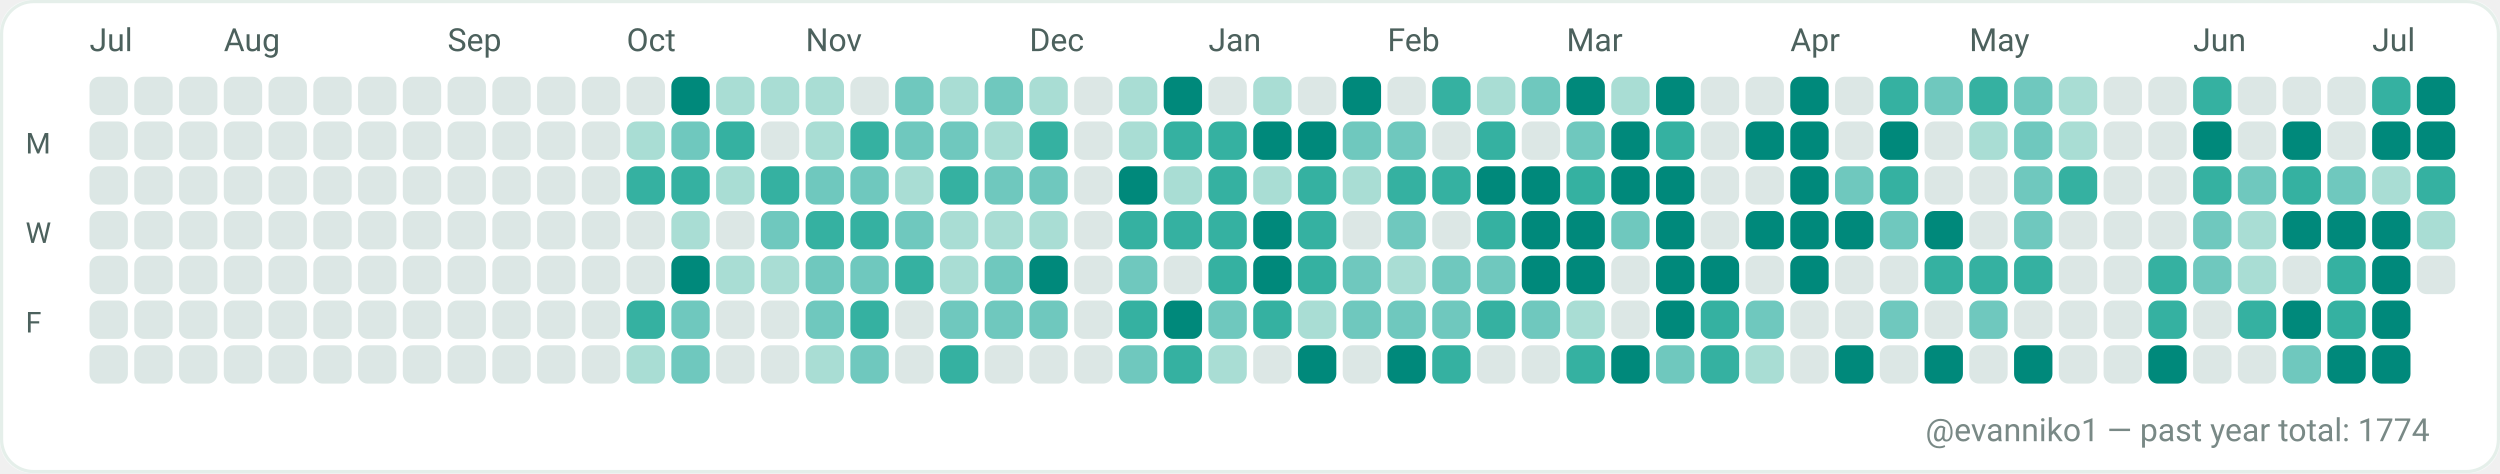
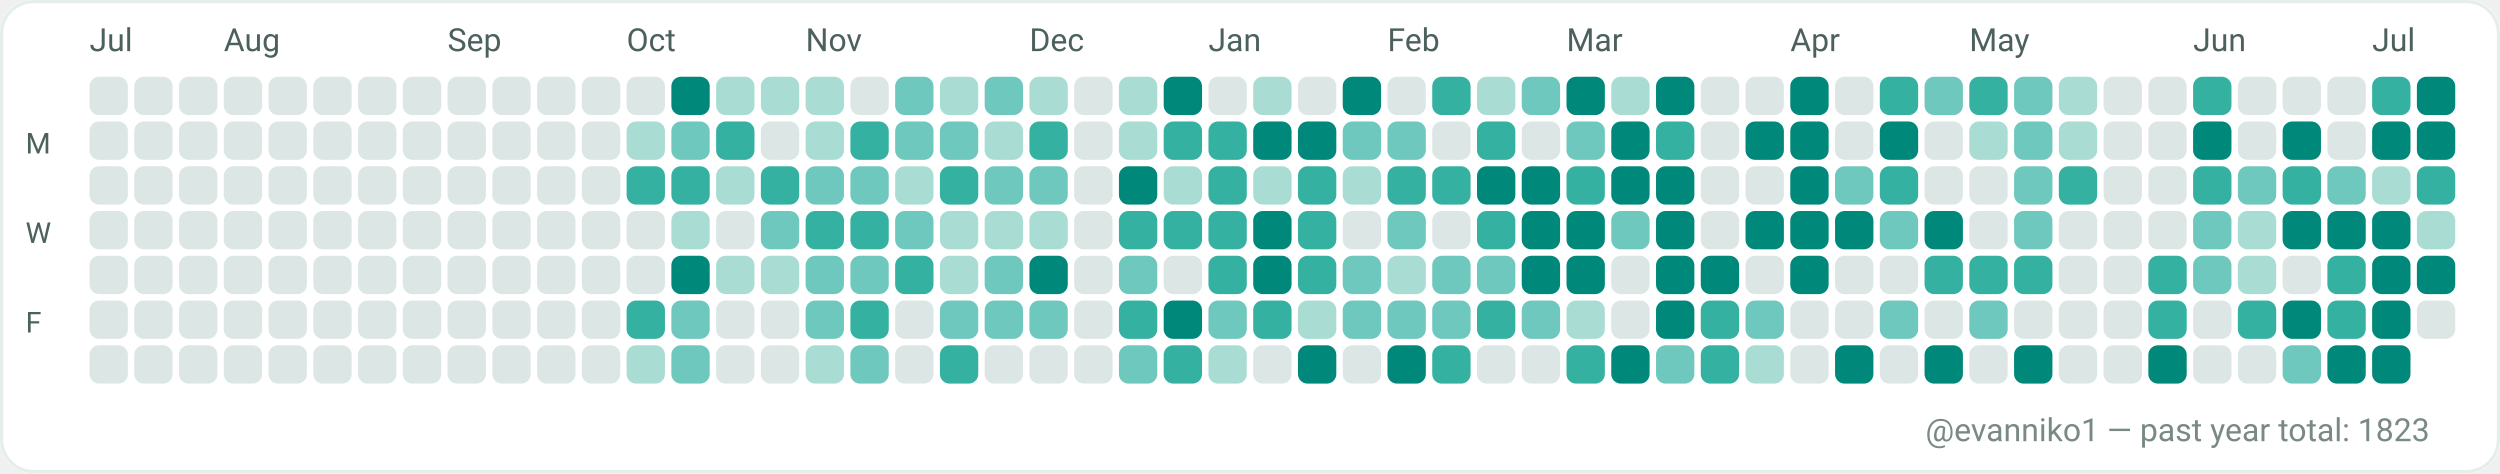
<svg xmlns="http://www.w3.org/2000/svg" width="782" height="148" viewBox="0 0 782 148" role="img" aria-label="GitHub contributions calendar for evanniko1">
  <rect x="0" y="0" width="782" height="148" rx="10" fill="#F7FAF9" />
  <rect x="0.5" y="0.5" width="781" height="147" rx="10" fill="#FFFFFF" stroke="#E5EFEA" stroke-width="1" />
  <text x="28" y="16" fill="#4C615D" font-family="ui-sans-serif, system-ui, -apple-system, Segoe UI, Roboto, Ubuntu, Cantarell, Noto Sans, Helvetica Neue, Arial" font-size="10" text-rendering="geometricPrecision">Jul</text>
  <text x="70" y="16" fill="#4C615D" font-family="ui-sans-serif, system-ui, -apple-system, Segoe UI, Roboto, Ubuntu, Cantarell, Noto Sans, Helvetica Neue, Arial" font-size="10" text-rendering="geometricPrecision">Aug</text>
  <text x="140" y="16" fill="#4C615D" font-family="ui-sans-serif, system-ui, -apple-system, Segoe UI, Roboto, Ubuntu, Cantarell, Noto Sans, Helvetica Neue, Arial" font-size="10" text-rendering="geometricPrecision">Sep</text>
  <text x="196" y="16" fill="#4C615D" font-family="ui-sans-serif, system-ui, -apple-system, Segoe UI, Roboto, Ubuntu, Cantarell, Noto Sans, Helvetica Neue, Arial" font-size="10" text-rendering="geometricPrecision">Oct</text>
  <text x="252" y="16" fill="#4C615D" font-family="ui-sans-serif, system-ui, -apple-system, Segoe UI, Roboto, Ubuntu, Cantarell, Noto Sans, Helvetica Neue, Arial" font-size="10" text-rendering="geometricPrecision">Nov</text>
  <text x="322" y="16" fill="#4C615D" font-family="ui-sans-serif, system-ui, -apple-system, Segoe UI, Roboto, Ubuntu, Cantarell, Noto Sans, Helvetica Neue, Arial" font-size="10" text-rendering="geometricPrecision">Dec</text>
  <text x="378" y="16" fill="#4C615D" font-family="ui-sans-serif, system-ui, -apple-system, Segoe UI, Roboto, Ubuntu, Cantarell, Noto Sans, Helvetica Neue, Arial" font-size="10" text-rendering="geometricPrecision">Jan</text>
  <text x="434" y="16" fill="#4C615D" font-family="ui-sans-serif, system-ui, -apple-system, Segoe UI, Roboto, Ubuntu, Cantarell, Noto Sans, Helvetica Neue, Arial" font-size="10" text-rendering="geometricPrecision">Feb</text>
  <text x="490" y="16" fill="#4C615D" font-family="ui-sans-serif, system-ui, -apple-system, Segoe UI, Roboto, Ubuntu, Cantarell, Noto Sans, Helvetica Neue, Arial" font-size="10" text-rendering="geometricPrecision">Mar</text>
  <text x="560" y="16" fill="#4C615D" font-family="ui-sans-serif, system-ui, -apple-system, Segoe UI, Roboto, Ubuntu, Cantarell, Noto Sans, Helvetica Neue, Arial" font-size="10" text-rendering="geometricPrecision">Apr</text>
  <text x="616" y="16" fill="#4C615D" font-family="ui-sans-serif, system-ui, -apple-system, Segoe UI, Roboto, Ubuntu, Cantarell, Noto Sans, Helvetica Neue, Arial" font-size="10" text-rendering="geometricPrecision">May</text>
  <text x="686" y="16" fill="#4C615D" font-family="ui-sans-serif, system-ui, -apple-system, Segoe UI, Roboto, Ubuntu, Cantarell, Noto Sans, Helvetica Neue, Arial" font-size="10" text-rendering="geometricPrecision">Jun</text>
  <text x="742" y="16" fill="#4C615D" font-family="ui-sans-serif, system-ui, -apple-system, Segoe UI, Roboto, Ubuntu, Cantarell, Noto Sans, Helvetica Neue, Arial" font-size="10" text-rendering="geometricPrecision">Jul</text>
  <text x="8" y="48" fill="#4C615D" font-family="ui-sans-serif, system-ui, -apple-system, Segoe UI, Roboto, Ubuntu, Cantarell, Noto Sans, Helvetica Neue, Arial" font-size="9" text-rendering="geometricPrecision">M</text>
  <text x="8" y="76" fill="#4C615D" font-family="ui-sans-serif, system-ui, -apple-system, Segoe UI, Roboto, Ubuntu, Cantarell, Noto Sans, Helvetica Neue, Arial" font-size="9" text-rendering="geometricPrecision">W</text>
  <text x="8" y="104" fill="#4C615D" font-family="ui-sans-serif, system-ui, -apple-system, Segoe UI, Roboto, Ubuntu, Cantarell, Noto Sans, Helvetica Neue, Arial" font-size="9" text-rendering="geometricPrecision">F</text>
  <g>
    <rect x="28" y="24" width="12" height="12" rx="3" fill="#DCE7E5" />
  </g>
  <g>
    <rect x="28" y="38" width="12" height="12" rx="3" fill="#DCE7E5" />
  </g>
  <g>
    <rect x="28" y="52" width="12" height="12" rx="3" fill="#DCE7E5" />
  </g>
  <g>
    <rect x="28" y="66" width="12" height="12" rx="3" fill="#DCE7E5" />
  </g>
  <g>
    <rect x="28" y="80" width="12" height="12" rx="3" fill="#DCE7E5" />
  </g>
  <g>
    <rect x="28" y="94" width="12" height="12" rx="3" fill="#DCE7E5" />
  </g>
  <g>
    <rect x="28" y="108" width="12" height="12" rx="3" fill="#DCE7E5" />
  </g>
  <g>
    <rect x="42" y="24" width="12" height="12" rx="3" fill="#DCE7E5" />
  </g>
  <g>
    <rect x="42" y="38" width="12" height="12" rx="3" fill="#DCE7E5" />
  </g>
  <g>
    <rect x="42" y="52" width="12" height="12" rx="3" fill="#DCE7E5" />
  </g>
  <g>
    <rect x="42" y="66" width="12" height="12" rx="3" fill="#DCE7E5" />
  </g>
  <g>
    <rect x="42" y="80" width="12" height="12" rx="3" fill="#DCE7E5" />
  </g>
  <g>
    <rect x="42" y="94" width="12" height="12" rx="3" fill="#DCE7E5" />
  </g>
  <g>
    <rect x="42" y="108" width="12" height="12" rx="3" fill="#DCE7E5" />
  </g>
  <g>
    <rect x="56" y="24" width="12" height="12" rx="3" fill="#DCE7E5" />
  </g>
  <g>
    <rect x="56" y="38" width="12" height="12" rx="3" fill="#DCE7E5" />
  </g>
  <g>
    <rect x="56" y="52" width="12" height="12" rx="3" fill="#DCE7E5" />
  </g>
  <g>
    <rect x="56" y="66" width="12" height="12" rx="3" fill="#DCE7E5" />
  </g>
  <g>
    <rect x="56" y="80" width="12" height="12" rx="3" fill="#DCE7E5" />
  </g>
  <g>
    <rect x="56" y="94" width="12" height="12" rx="3" fill="#DCE7E5" />
  </g>
  <g>
    <rect x="56" y="108" width="12" height="12" rx="3" fill="#DCE7E5" />
  </g>
  <g>
    <rect x="70" y="24" width="12" height="12" rx="3" fill="#DCE7E5" />
  </g>
  <g>
    <rect x="70" y="38" width="12" height="12" rx="3" fill="#DCE7E5" />
  </g>
  <g>
    <rect x="70" y="52" width="12" height="12" rx="3" fill="#DCE7E5" />
  </g>
  <g>
    <rect x="70" y="66" width="12" height="12" rx="3" fill="#DCE7E5" />
  </g>
  <g>
    <rect x="70" y="80" width="12" height="12" rx="3" fill="#DCE7E5" />
  </g>
  <g>
    <rect x="70" y="94" width="12" height="12" rx="3" fill="#DCE7E5" />
  </g>
  <g>
    <rect x="70" y="108" width="12" height="12" rx="3" fill="#DCE7E5" />
  </g>
  <g>
    <rect x="84" y="24" width="12" height="12" rx="3" fill="#DCE7E5" />
  </g>
  <g>
    <rect x="84" y="38" width="12" height="12" rx="3" fill="#DCE7E5" />
  </g>
  <g>
    <rect x="84" y="52" width="12" height="12" rx="3" fill="#DCE7E5" />
  </g>
  <g>
    <rect x="84" y="66" width="12" height="12" rx="3" fill="#DCE7E5" />
  </g>
  <g>
    <rect x="84" y="80" width="12" height="12" rx="3" fill="#DCE7E5" />
  </g>
  <g>
    <rect x="84" y="94" width="12" height="12" rx="3" fill="#DCE7E5" />
  </g>
  <g>
    <rect x="84" y="108" width="12" height="12" rx="3" fill="#DCE7E5" />
  </g>
  <g>
    <rect x="98" y="24" width="12" height="12" rx="3" fill="#DCE7E5" />
  </g>
  <g>
    <rect x="98" y="38" width="12" height="12" rx="3" fill="#DCE7E5" />
  </g>
  <g>
    <rect x="98" y="52" width="12" height="12" rx="3" fill="#DCE7E5" />
  </g>
  <g>
    <rect x="98" y="66" width="12" height="12" rx="3" fill="#DCE7E5" />
  </g>
  <g>
    <rect x="98" y="80" width="12" height="12" rx="3" fill="#DCE7E5" />
  </g>
  <g>
    <rect x="98" y="94" width="12" height="12" rx="3" fill="#DCE7E5" />
  </g>
  <g>
    <rect x="98" y="108" width="12" height="12" rx="3" fill="#DCE7E5" />
  </g>
  <g>
    <rect x="112" y="24" width="12" height="12" rx="3" fill="#DCE7E5" />
  </g>
  <g>
    <rect x="112" y="38" width="12" height="12" rx="3" fill="#DCE7E5" />
  </g>
  <g>
    <rect x="112" y="52" width="12" height="12" rx="3" fill="#DCE7E5" />
  </g>
  <g>
    <rect x="112" y="66" width="12" height="12" rx="3" fill="#DCE7E5" />
  </g>
  <g>
    <rect x="112" y="80" width="12" height="12" rx="3" fill="#DCE7E5" />
  </g>
  <g>
    <rect x="112" y="94" width="12" height="12" rx="3" fill="#DCE7E5" />
  </g>
  <g>
    <rect x="112" y="108" width="12" height="12" rx="3" fill="#DCE7E5" />
  </g>
  <g>
    <rect x="126" y="24" width="12" height="12" rx="3" fill="#DCE7E5" />
  </g>
  <g>
    <rect x="126" y="38" width="12" height="12" rx="3" fill="#DCE7E5" />
  </g>
  <g>
    <rect x="126" y="52" width="12" height="12" rx="3" fill="#DCE7E5" />
  </g>
  <g>
    <rect x="126" y="66" width="12" height="12" rx="3" fill="#DCE7E5" />
  </g>
  <g>
    <rect x="126" y="80" width="12" height="12" rx="3" fill="#DCE7E5" />
  </g>
  <g>
    <rect x="126" y="94" width="12" height="12" rx="3" fill="#DCE7E5" />
  </g>
  <g>
    <rect x="126" y="108" width="12" height="12" rx="3" fill="#DCE7E5" />
  </g>
  <g>
    <rect x="140" y="24" width="12" height="12" rx="3" fill="#DCE7E5" />
  </g>
  <g>
    <rect x="140" y="38" width="12" height="12" rx="3" fill="#DCE7E5" />
  </g>
  <g>
    <rect x="140" y="52" width="12" height="12" rx="3" fill="#DCE7E5" />
  </g>
  <g>
    <rect x="140" y="66" width="12" height="12" rx="3" fill="#DCE7E5" />
  </g>
  <g>
    <rect x="140" y="80" width="12" height="12" rx="3" fill="#DCE7E5" />
  </g>
  <g>
    <rect x="140" y="94" width="12" height="12" rx="3" fill="#DCE7E5" />
  </g>
  <g>
    <rect x="140" y="108" width="12" height="12" rx="3" fill="#DCE7E5" />
  </g>
  <g>
    <rect x="154" y="24" width="12" height="12" rx="3" fill="#DCE7E5" />
  </g>
  <g>
    <rect x="154" y="38" width="12" height="12" rx="3" fill="#DCE7E5" />
  </g>
  <g>
    <rect x="154" y="52" width="12" height="12" rx="3" fill="#DCE7E5" />
  </g>
  <g>
    <rect x="154" y="66" width="12" height="12" rx="3" fill="#DCE7E5" />
  </g>
  <g>
    <rect x="154" y="80" width="12" height="12" rx="3" fill="#DCE7E5" />
  </g>
  <g>
    <rect x="154" y="94" width="12" height="12" rx="3" fill="#DCE7E5" />
  </g>
  <g>
    <rect x="154" y="108" width="12" height="12" rx="3" fill="#DCE7E5" />
  </g>
  <g>
    <rect x="168" y="24" width="12" height="12" rx="3" fill="#DCE7E5" />
  </g>
  <g>
    <rect x="168" y="38" width="12" height="12" rx="3" fill="#DCE7E5" />
  </g>
  <g>
    <rect x="168" y="52" width="12" height="12" rx="3" fill="#DCE7E5" />
  </g>
  <g>
    <rect x="168" y="66" width="12" height="12" rx="3" fill="#DCE7E5" />
  </g>
  <g>
    <rect x="168" y="80" width="12" height="12" rx="3" fill="#DCE7E5" />
  </g>
  <g>
    <rect x="168" y="94" width="12" height="12" rx="3" fill="#DCE7E5" />
  </g>
  <g>
    <rect x="168" y="108" width="12" height="12" rx="3" fill="#DCE7E5" />
  </g>
  <g>
    <rect x="182" y="24" width="12" height="12" rx="3" fill="#DCE7E5" />
  </g>
  <g>
    <rect x="182" y="38" width="12" height="12" rx="3" fill="#DCE7E5" />
  </g>
  <g>
    <rect x="182" y="52" width="12" height="12" rx="3" fill="#DCE7E5" />
  </g>
  <g>
    <rect x="182" y="66" width="12" height="12" rx="3" fill="#DCE7E5" />
  </g>
  <g>
    <rect x="182" y="80" width="12" height="12" rx="3" fill="#DCE7E5" />
  </g>
  <g>
    <rect x="182" y="94" width="12" height="12" rx="3" fill="#DCE7E5" />
  </g>
  <g>
    <rect x="182" y="108" width="12" height="12" rx="3" fill="#DCE7E5" />
  </g>
  <g>
    <rect x="196" y="24" width="12" height="12" rx="3" fill="#DCE7E5" />
  </g>
  <g>
    <rect x="196" y="38" width="12" height="12" rx="3" fill="#A9DDD4" />
  </g>
  <g>
    <rect x="196" y="52" width="12" height="12" rx="3" fill="#35B1A1" />
  </g>
  <g>
    <rect x="196" y="66" width="12" height="12" rx="3" fill="#DCE7E5" />
  </g>
  <g>
    <rect x="196" y="80" width="12" height="12" rx="3" fill="#DCE7E5" />
  </g>
  <g>
    <rect x="196" y="94" width="12" height="12" rx="3" fill="#35B1A1" />
  </g>
  <g>
    <rect x="196" y="108" width="12" height="12" rx="3" fill="#A9DDD4" />
  </g>
  <g>
    <rect x="210" y="24" width="12" height="12" rx="3" fill="#00897B" />
  </g>
  <g>
    <rect x="210" y="38" width="12" height="12" rx="3" fill="#6FC8BE" />
  </g>
  <g>
    <rect x="210" y="52" width="12" height="12" rx="3" fill="#35B1A1" />
  </g>
  <g>
    <rect x="210" y="66" width="12" height="12" rx="3" fill="#A9DDD4" />
  </g>
  <g>
    <rect x="210" y="80" width="12" height="12" rx="3" fill="#00897B" />
  </g>
  <g>
    <rect x="210" y="94" width="12" height="12" rx="3" fill="#6FC8BE" />
  </g>
  <g>
    <rect x="210" y="108" width="12" height="12" rx="3" fill="#6FC8BE" />
  </g>
  <g>
    <rect x="224" y="24" width="12" height="12" rx="3" fill="#A9DDD4" />
  </g>
  <g>
    <rect x="224" y="38" width="12" height="12" rx="3" fill="#35B1A1" />
  </g>
  <g>
    <rect x="224" y="52" width="12" height="12" rx="3" fill="#A9DDD4" />
  </g>
  <g>
    <rect x="224" y="66" width="12" height="12" rx="3" fill="#DCE7E5" />
  </g>
  <g>
    <rect x="224" y="80" width="12" height="12" rx="3" fill="#A9DDD4" />
  </g>
  <g>
    <rect x="224" y="94" width="12" height="12" rx="3" fill="#DCE7E5" />
  </g>
  <g>
    <rect x="224" y="108" width="12" height="12" rx="3" fill="#DCE7E5" />
  </g>
  <g>
    <rect x="238" y="24" width="12" height="12" rx="3" fill="#A9DDD4" />
  </g>
  <g>
    <rect x="238" y="38" width="12" height="12" rx="3" fill="#DCE7E5" />
  </g>
  <g>
    <rect x="238" y="52" width="12" height="12" rx="3" fill="#35B1A1" />
  </g>
  <g>
    <rect x="238" y="66" width="12" height="12" rx="3" fill="#6FC8BE" />
  </g>
  <g>
    <rect x="238" y="80" width="12" height="12" rx="3" fill="#A9DDD4" />
  </g>
  <g>
    <rect x="238" y="94" width="12" height="12" rx="3" fill="#DCE7E5" />
  </g>
  <g>
    <rect x="238" y="108" width="12" height="12" rx="3" fill="#DCE7E5" />
  </g>
  <g>
    <rect x="252" y="24" width="12" height="12" rx="3" fill="#A9DDD4" />
  </g>
  <g>
    <rect x="252" y="38" width="12" height="12" rx="3" fill="#A9DDD4" />
  </g>
  <g>
    <rect x="252" y="52" width="12" height="12" rx="3" fill="#6FC8BE" />
  </g>
  <g>
    <rect x="252" y="66" width="12" height="12" rx="3" fill="#35B1A1" />
  </g>
  <g>
    <rect x="252" y="80" width="12" height="12" rx="3" fill="#6FC8BE" />
  </g>
  <g>
    <rect x="252" y="94" width="12" height="12" rx="3" fill="#6FC8BE" />
  </g>
  <g>
    <rect x="252" y="108" width="12" height="12" rx="3" fill="#A9DDD4" />
  </g>
  <g>
    <rect x="266" y="24" width="12" height="12" rx="3" fill="#DCE7E5" />
  </g>
  <g>
    <rect x="266" y="38" width="12" height="12" rx="3" fill="#35B1A1" />
  </g>
  <g>
    <rect x="266" y="52" width="12" height="12" rx="3" fill="#6FC8BE" />
  </g>
  <g>
    <rect x="266" y="66" width="12" height="12" rx="3" fill="#35B1A1" />
  </g>
  <g>
    <rect x="266" y="80" width="12" height="12" rx="3" fill="#6FC8BE" />
  </g>
  <g>
    <rect x="266" y="94" width="12" height="12" rx="3" fill="#35B1A1" />
  </g>
  <g>
    <rect x="266" y="108" width="12" height="12" rx="3" fill="#6FC8BE" />
  </g>
  <g>
    <rect x="280" y="24" width="12" height="12" rx="3" fill="#6FC8BE" />
  </g>
  <g>
    <rect x="280" y="38" width="12" height="12" rx="3" fill="#6FC8BE" />
  </g>
  <g>
    <rect x="280" y="52" width="12" height="12" rx="3" fill="#A9DDD4" />
  </g>
  <g>
    <rect x="280" y="66" width="12" height="12" rx="3" fill="#6FC8BE" />
  </g>
  <g>
    <rect x="280" y="80" width="12" height="12" rx="3" fill="#35B1A1" />
  </g>
  <g>
    <rect x="280" y="94" width="12" height="12" rx="3" fill="#DCE7E5" />
  </g>
  <g>
    <rect x="280" y="108" width="12" height="12" rx="3" fill="#DCE7E5" />
  </g>
  <g>
    <rect x="294" y="24" width="12" height="12" rx="3" fill="#A9DDD4" />
  </g>
  <g>
    <rect x="294" y="38" width="12" height="12" rx="3" fill="#6FC8BE" />
  </g>
  <g>
    <rect x="294" y="52" width="12" height="12" rx="3" fill="#35B1A1" />
  </g>
  <g>
    <rect x="294" y="66" width="12" height="12" rx="3" fill="#A9DDD4" />
  </g>
  <g>
    <rect x="294" y="80" width="12" height="12" rx="3" fill="#A9DDD4" />
  </g>
  <g>
    <rect x="294" y="94" width="12" height="12" rx="3" fill="#6FC8BE" />
  </g>
  <g>
    <rect x="294" y="108" width="12" height="12" rx="3" fill="#35B1A1" />
  </g>
  <g>
    <rect x="308" y="24" width="12" height="12" rx="3" fill="#6FC8BE" />
  </g>
  <g>
    <rect x="308" y="38" width="12" height="12" rx="3" fill="#A9DDD4" />
  </g>
  <g>
    <rect x="308" y="52" width="12" height="12" rx="3" fill="#6FC8BE" />
  </g>
  <g>
    <rect x="308" y="66" width="12" height="12" rx="3" fill="#A9DDD4" />
  </g>
  <g>
    <rect x="308" y="80" width="12" height="12" rx="3" fill="#6FC8BE" />
  </g>
  <g>
    <rect x="308" y="94" width="12" height="12" rx="3" fill="#6FC8BE" />
  </g>
  <g>
    <rect x="308" y="108" width="12" height="12" rx="3" fill="#DCE7E5" />
  </g>
  <g>
    <rect x="322" y="24" width="12" height="12" rx="3" fill="#A9DDD4" />
  </g>
  <g>
    <rect x="322" y="38" width="12" height="12" rx="3" fill="#35B1A1" />
  </g>
  <g>
    <rect x="322" y="52" width="12" height="12" rx="3" fill="#6FC8BE" />
  </g>
  <g>
    <rect x="322" y="66" width="12" height="12" rx="3" fill="#A9DDD4" />
  </g>
  <g>
    <rect x="322" y="80" width="12" height="12" rx="3" fill="#00897B" />
  </g>
  <g>
    <rect x="322" y="94" width="12" height="12" rx="3" fill="#6FC8BE" />
  </g>
  <g>
    <rect x="322" y="108" width="12" height="12" rx="3" fill="#DCE7E5" />
  </g>
  <g>
    <rect x="336" y="24" width="12" height="12" rx="3" fill="#DCE7E5" />
  </g>
  <g>
    <rect x="336" y="38" width="12" height="12" rx="3" fill="#DCE7E5" />
  </g>
  <g>
    <rect x="336" y="52" width="12" height="12" rx="3" fill="#DCE7E5" />
  </g>
  <g>
    <rect x="336" y="66" width="12" height="12" rx="3" fill="#DCE7E5" />
  </g>
  <g>
    <rect x="336" y="80" width="12" height="12" rx="3" fill="#DCE7E5" />
  </g>
  <g>
    <rect x="336" y="94" width="12" height="12" rx="3" fill="#DCE7E5" />
  </g>
  <g>
    <rect x="336" y="108" width="12" height="12" rx="3" fill="#DCE7E5" />
  </g>
  <g>
    <rect x="350" y="24" width="12" height="12" rx="3" fill="#A9DDD4" />
  </g>
  <g>
    <rect x="350" y="38" width="12" height="12" rx="3" fill="#A9DDD4" />
  </g>
  <g>
    <rect x="350" y="52" width="12" height="12" rx="3" fill="#00897B" />
  </g>
  <g>
    <rect x="350" y="66" width="12" height="12" rx="3" fill="#35B1A1" />
  </g>
  <g>
    <rect x="350" y="80" width="12" height="12" rx="3" fill="#6FC8BE" />
  </g>
  <g>
    <rect x="350" y="94" width="12" height="12" rx="3" fill="#35B1A1" />
  </g>
  <g>
    <rect x="350" y="108" width="12" height="12" rx="3" fill="#6FC8BE" />
  </g>
  <g>
    <rect x="364" y="24" width="12" height="12" rx="3" fill="#00897B" />
  </g>
  <g>
    <rect x="364" y="38" width="12" height="12" rx="3" fill="#35B1A1" />
  </g>
  <g>
    <rect x="364" y="52" width="12" height="12" rx="3" fill="#A9DDD4" />
  </g>
  <g>
    <rect x="364" y="66" width="12" height="12" rx="3" fill="#35B1A1" />
  </g>
  <g>
    <rect x="364" y="80" width="12" height="12" rx="3" fill="#DCE7E5" />
  </g>
  <g>
    <rect x="364" y="94" width="12" height="12" rx="3" fill="#00897B" />
  </g>
  <g>
    <rect x="364" y="108" width="12" height="12" rx="3" fill="#35B1A1" />
  </g>
  <g>
    <rect x="378" y="24" width="12" height="12" rx="3" fill="#DCE7E5" />
  </g>
  <g>
    <rect x="378" y="38" width="12" height="12" rx="3" fill="#35B1A1" />
  </g>
  <g>
    <rect x="378" y="52" width="12" height="12" rx="3" fill="#35B1A1" />
  </g>
  <g>
    <rect x="378" y="66" width="12" height="12" rx="3" fill="#35B1A1" />
  </g>
  <g>
    <rect x="378" y="80" width="12" height="12" rx="3" fill="#35B1A1" />
  </g>
  <g>
    <rect x="378" y="94" width="12" height="12" rx="3" fill="#6FC8BE" />
  </g>
  <g>
    <rect x="378" y="108" width="12" height="12" rx="3" fill="#A9DDD4" />
  </g>
  <g>
    <rect x="392" y="24" width="12" height="12" rx="3" fill="#A9DDD4" />
  </g>
  <g>
    <rect x="392" y="38" width="12" height="12" rx="3" fill="#00897B" />
  </g>
  <g>
    <rect x="392" y="52" width="12" height="12" rx="3" fill="#A9DDD4" />
  </g>
  <g>
    <rect x="392" y="66" width="12" height="12" rx="3" fill="#00897B" />
  </g>
  <g>
    <rect x="392" y="80" width="12" height="12" rx="3" fill="#00897B" />
  </g>
  <g>
    <rect x="392" y="94" width="12" height="12" rx="3" fill="#35B1A1" />
  </g>
  <g>
    <rect x="392" y="108" width="12" height="12" rx="3" fill="#DCE7E5" />
  </g>
  <g>
    <rect x="406" y="24" width="12" height="12" rx="3" fill="#DCE7E5" />
  </g>
  <g>
    <rect x="406" y="38" width="12" height="12" rx="3" fill="#00897B" />
  </g>
  <g>
    <rect x="406" y="52" width="12" height="12" rx="3" fill="#35B1A1" />
  </g>
  <g>
    <rect x="406" y="66" width="12" height="12" rx="3" fill="#35B1A1" />
  </g>
  <g>
    <rect x="406" y="80" width="12" height="12" rx="3" fill="#35B1A1" />
  </g>
  <g>
    <rect x="406" y="94" width="12" height="12" rx="3" fill="#A9DDD4" />
  </g>
  <g>
    <rect x="406" y="108" width="12" height="12" rx="3" fill="#00897B" />
  </g>
  <g>
    <rect x="420" y="24" width="12" height="12" rx="3" fill="#00897B" />
  </g>
  <g>
    <rect x="420" y="38" width="12" height="12" rx="3" fill="#6FC8BE" />
  </g>
  <g>
    <rect x="420" y="52" width="12" height="12" rx="3" fill="#A9DDD4" />
  </g>
  <g>
    <rect x="420" y="66" width="12" height="12" rx="3" fill="#DCE7E5" />
  </g>
  <g>
    <rect x="420" y="80" width="12" height="12" rx="3" fill="#6FC8BE" />
  </g>
  <g>
    <rect x="420" y="94" width="12" height="12" rx="3" fill="#6FC8BE" />
  </g>
  <g>
    <rect x="420" y="108" width="12" height="12" rx="3" fill="#DCE7E5" />
  </g>
  <g>
    <rect x="434" y="24" width="12" height="12" rx="3" fill="#DCE7E5" />
  </g>
  <g>
    <rect x="434" y="38" width="12" height="12" rx="3" fill="#6FC8BE" />
  </g>
  <g>
    <rect x="434" y="52" width="12" height="12" rx="3" fill="#35B1A1" />
  </g>
  <g>
    <rect x="434" y="66" width="12" height="12" rx="3" fill="#6FC8BE" />
  </g>
  <g>
    <rect x="434" y="80" width="12" height="12" rx="3" fill="#A9DDD4" />
  </g>
  <g>
    <rect x="434" y="94" width="12" height="12" rx="3" fill="#6FC8BE" />
  </g>
  <g>
    <rect x="434" y="108" width="12" height="12" rx="3" fill="#00897B" />
  </g>
  <g>
    <rect x="448" y="24" width="12" height="12" rx="3" fill="#35B1A1" />
  </g>
  <g>
    <rect x="448" y="38" width="12" height="12" rx="3" fill="#DCE7E5" />
  </g>
  <g>
    <rect x="448" y="52" width="12" height="12" rx="3" fill="#35B1A1" />
  </g>
  <g>
    <rect x="448" y="66" width="12" height="12" rx="3" fill="#DCE7E5" />
  </g>
  <g>
    <rect x="448" y="80" width="12" height="12" rx="3" fill="#6FC8BE" />
  </g>
  <g>
    <rect x="448" y="94" width="12" height="12" rx="3" fill="#6FC8BE" />
  </g>
  <g>
    <rect x="448" y="108" width="12" height="12" rx="3" fill="#35B1A1" />
  </g>
  <g>
    <rect x="462" y="24" width="12" height="12" rx="3" fill="#A9DDD4" />
  </g>
  <g>
    <rect x="462" y="38" width="12" height="12" rx="3" fill="#35B1A1" />
  </g>
  <g>
    <rect x="462" y="52" width="12" height="12" rx="3" fill="#00897B" />
  </g>
  <g>
    <rect x="462" y="66" width="12" height="12" rx="3" fill="#35B1A1" />
  </g>
  <g>
    <rect x="462" y="80" width="12" height="12" rx="3" fill="#6FC8BE" />
  </g>
  <g>
    <rect x="462" y="94" width="12" height="12" rx="3" fill="#35B1A1" />
  </g>
  <g>
    <rect x="462" y="108" width="12" height="12" rx="3" fill="#DCE7E5" />
  </g>
  <g>
    <rect x="476" y="24" width="12" height="12" rx="3" fill="#6FC8BE" />
  </g>
  <g>
    <rect x="476" y="38" width="12" height="12" rx="3" fill="#DCE7E5" />
  </g>
  <g>
    <rect x="476" y="52" width="12" height="12" rx="3" fill="#00897B" />
  </g>
  <g>
    <rect x="476" y="66" width="12" height="12" rx="3" fill="#00897B" />
  </g>
  <g>
    <rect x="476" y="80" width="12" height="12" rx="3" fill="#00897B" />
  </g>
  <g>
    <rect x="476" y="94" width="12" height="12" rx="3" fill="#6FC8BE" />
  </g>
  <g>
    <rect x="476" y="108" width="12" height="12" rx="3" fill="#DCE7E5" />
  </g>
  <g>
    <rect x="490" y="24" width="12" height="12" rx="3" fill="#00897B" />
  </g>
  <g>
    <rect x="490" y="38" width="12" height="12" rx="3" fill="#6FC8BE" />
  </g>
  <g>
    <rect x="490" y="52" width="12" height="12" rx="3" fill="#35B1A1" />
  </g>
  <g>
    <rect x="490" y="66" width="12" height="12" rx="3" fill="#00897B" />
  </g>
  <g>
    <rect x="490" y="80" width="12" height="12" rx="3" fill="#00897B" />
  </g>
  <g>
    <rect x="490" y="94" width="12" height="12" rx="3" fill="#A9DDD4" />
  </g>
  <g>
    <rect x="490" y="108" width="12" height="12" rx="3" fill="#35B1A1" />
  </g>
  <g>
    <rect x="504" y="24" width="12" height="12" rx="3" fill="#A9DDD4" />
  </g>
  <g>
    <rect x="504" y="38" width="12" height="12" rx="3" fill="#00897B" />
  </g>
  <g>
    <rect x="504" y="52" width="12" height="12" rx="3" fill="#00897B" />
  </g>
  <g>
    <rect x="504" y="66" width="12" height="12" rx="3" fill="#6FC8BE" />
  </g>
  <g>
    <rect x="504" y="80" width="12" height="12" rx="3" fill="#DCE7E5" />
  </g>
  <g>
    <rect x="504" y="94" width="12" height="12" rx="3" fill="#DCE7E5" />
  </g>
  <g>
    <rect x="504" y="108" width="12" height="12" rx="3" fill="#00897B" />
  </g>
  <g>
    <rect x="518" y="24" width="12" height="12" rx="3" fill="#00897B" />
  </g>
  <g>
    <rect x="518" y="38" width="12" height="12" rx="3" fill="#35B1A1" />
  </g>
  <g>
    <rect x="518" y="52" width="12" height="12" rx="3" fill="#00897B" />
  </g>
  <g>
    <rect x="518" y="66" width="12" height="12" rx="3" fill="#00897B" />
  </g>
  <g>
    <rect x="518" y="80" width="12" height="12" rx="3" fill="#00897B" />
  </g>
  <g>
    <rect x="518" y="94" width="12" height="12" rx="3" fill="#00897B" />
  </g>
  <g>
    <rect x="518" y="108" width="12" height="12" rx="3" fill="#6FC8BE" />
  </g>
  <g>
    <rect x="532" y="24" width="12" height="12" rx="3" fill="#DCE7E5" />
  </g>
  <g>
    <rect x="532" y="38" width="12" height="12" rx="3" fill="#DCE7E5" />
  </g>
  <g>
    <rect x="532" y="52" width="12" height="12" rx="3" fill="#DCE7E5" />
  </g>
  <g>
    <rect x="532" y="66" width="12" height="12" rx="3" fill="#DCE7E5" />
  </g>
  <g>
    <rect x="532" y="80" width="12" height="12" rx="3" fill="#00897B" />
  </g>
  <g>
    <rect x="532" y="94" width="12" height="12" rx="3" fill="#35B1A1" />
  </g>
  <g>
    <rect x="532" y="108" width="12" height="12" rx="3" fill="#35B1A1" />
  </g>
  <g>
    <rect x="546" y="24" width="12" height="12" rx="3" fill="#DCE7E5" />
  </g>
  <g>
    <rect x="546" y="38" width="12" height="12" rx="3" fill="#00897B" />
  </g>
  <g>
    <rect x="546" y="52" width="12" height="12" rx="3" fill="#DCE7E5" />
  </g>
  <g>
    <rect x="546" y="66" width="12" height="12" rx="3" fill="#00897B" />
  </g>
  <g>
    <rect x="546" y="80" width="12" height="12" rx="3" fill="#DCE7E5" />
  </g>
  <g>
    <rect x="546" y="94" width="12" height="12" rx="3" fill="#6FC8BE" />
  </g>
  <g>
    <rect x="546" y="108" width="12" height="12" rx="3" fill="#A9DDD4" />
  </g>
  <g>
    <rect x="560" y="24" width="12" height="12" rx="3" fill="#00897B" />
  </g>
  <g>
    <rect x="560" y="38" width="12" height="12" rx="3" fill="#00897B" />
  </g>
  <g>
    <rect x="560" y="52" width="12" height="12" rx="3" fill="#00897B" />
  </g>
  <g>
    <rect x="560" y="66" width="12" height="12" rx="3" fill="#00897B" />
  </g>
  <g>
    <rect x="560" y="80" width="12" height="12" rx="3" fill="#00897B" />
  </g>
  <g>
    <rect x="560" y="94" width="12" height="12" rx="3" fill="#DCE7E5" />
  </g>
  <g>
    <rect x="560" y="108" width="12" height="12" rx="3" fill="#DCE7E5" />
  </g>
  <g>
    <rect x="574" y="24" width="12" height="12" rx="3" fill="#DCE7E5" />
  </g>
  <g>
    <rect x="574" y="38" width="12" height="12" rx="3" fill="#DCE7E5" />
  </g>
  <g>
    <rect x="574" y="52" width="12" height="12" rx="3" fill="#6FC8BE" />
  </g>
  <g>
    <rect x="574" y="66" width="12" height="12" rx="3" fill="#00897B" />
  </g>
  <g>
    <rect x="574" y="80" width="12" height="12" rx="3" fill="#DCE7E5" />
  </g>
  <g>
    <rect x="574" y="94" width="12" height="12" rx="3" fill="#DCE7E5" />
  </g>
  <g>
    <rect x="574" y="108" width="12" height="12" rx="3" fill="#00897B" />
  </g>
  <g>
    <rect x="588" y="24" width="12" height="12" rx="3" fill="#35B1A1" />
  </g>
  <g>
    <rect x="588" y="38" width="12" height="12" rx="3" fill="#00897B" />
  </g>
  <g>
    <rect x="588" y="52" width="12" height="12" rx="3" fill="#35B1A1" />
  </g>
  <g>
    <rect x="588" y="66" width="12" height="12" rx="3" fill="#6FC8BE" />
  </g>
  <g>
    <rect x="588" y="80" width="12" height="12" rx="3" fill="#DCE7E5" />
  </g>
  <g>
    <rect x="588" y="94" width="12" height="12" rx="3" fill="#6FC8BE" />
  </g>
  <g>
    <rect x="588" y="108" width="12" height="12" rx="3" fill="#DCE7E5" />
  </g>
  <g>
    <rect x="602" y="24" width="12" height="12" rx="3" fill="#6FC8BE" />
  </g>
  <g>
    <rect x="602" y="38" width="12" height="12" rx="3" fill="#DCE7E5" />
  </g>
  <g>
    <rect x="602" y="52" width="12" height="12" rx="3" fill="#DCE7E5" />
  </g>
  <g>
    <rect x="602" y="66" width="12" height="12" rx="3" fill="#00897B" />
  </g>
  <g>
    <rect x="602" y="80" width="12" height="12" rx="3" fill="#35B1A1" />
  </g>
  <g>
    <rect x="602" y="94" width="12" height="12" rx="3" fill="#DCE7E5" />
  </g>
  <g>
    <rect x="602" y="108" width="12" height="12" rx="3" fill="#00897B" />
  </g>
  <g>
    <rect x="616" y="24" width="12" height="12" rx="3" fill="#35B1A1" />
  </g>
  <g>
    <rect x="616" y="38" width="12" height="12" rx="3" fill="#A9DDD4" />
  </g>
  <g>
    <rect x="616" y="52" width="12" height="12" rx="3" fill="#DCE7E5" />
  </g>
  <g>
    <rect x="616" y="66" width="12" height="12" rx="3" fill="#DCE7E5" />
  </g>
  <g>
    <rect x="616" y="80" width="12" height="12" rx="3" fill="#35B1A1" />
  </g>
  <g>
    <rect x="616" y="94" width="12" height="12" rx="3" fill="#6FC8BE" />
  </g>
  <g>
    <rect x="616" y="108" width="12" height="12" rx="3" fill="#DCE7E5" />
  </g>
  <g>
    <rect x="630" y="24" width="12" height="12" rx="3" fill="#6FC8BE" />
  </g>
  <g>
    <rect x="630" y="38" width="12" height="12" rx="3" fill="#6FC8BE" />
  </g>
  <g>
    <rect x="630" y="52" width="12" height="12" rx="3" fill="#6FC8BE" />
  </g>
  <g>
    <rect x="630" y="66" width="12" height="12" rx="3" fill="#6FC8BE" />
  </g>
  <g>
    <rect x="630" y="80" width="12" height="12" rx="3" fill="#35B1A1" />
  </g>
  <g>
    <rect x="630" y="94" width="12" height="12" rx="3" fill="#DCE7E5" />
  </g>
  <g>
    <rect x="630" y="108" width="12" height="12" rx="3" fill="#00897B" />
  </g>
  <g>
    <rect x="644" y="24" width="12" height="12" rx="3" fill="#A9DDD4" />
  </g>
  <g>
    <rect x="644" y="38" width="12" height="12" rx="3" fill="#A9DDD4" />
  </g>
  <g>
    <rect x="644" y="52" width="12" height="12" rx="3" fill="#35B1A1" />
  </g>
  <g>
    <rect x="644" y="66" width="12" height="12" rx="3" fill="#DCE7E5" />
  </g>
  <g>
    <rect x="644" y="80" width="12" height="12" rx="3" fill="#DCE7E5" />
  </g>
  <g>
    <rect x="644" y="94" width="12" height="12" rx="3" fill="#DCE7E5" />
  </g>
  <g>
    <rect x="644" y="108" width="12" height="12" rx="3" fill="#DCE7E5" />
  </g>
  <g>
    <rect x="658" y="24" width="12" height="12" rx="3" fill="#DCE7E5" />
  </g>
  <g>
    <rect x="658" y="38" width="12" height="12" rx="3" fill="#DCE7E5" />
  </g>
  <g>
    <rect x="658" y="52" width="12" height="12" rx="3" fill="#DCE7E5" />
  </g>
  <g>
    <rect x="658" y="66" width="12" height="12" rx="3" fill="#DCE7E5" />
  </g>
  <g>
    <rect x="658" y="80" width="12" height="12" rx="3" fill="#DCE7E5" />
  </g>
  <g>
    <rect x="658" y="94" width="12" height="12" rx="3" fill="#DCE7E5" />
  </g>
  <g>
    <rect x="658" y="108" width="12" height="12" rx="3" fill="#DCE7E5" />
  </g>
  <g>
    <rect x="672" y="24" width="12" height="12" rx="3" fill="#DCE7E5" />
  </g>
  <g>
    <rect x="672" y="38" width="12" height="12" rx="3" fill="#DCE7E5" />
  </g>
  <g>
    <rect x="672" y="52" width="12" height="12" rx="3" fill="#DCE7E5" />
  </g>
  <g>
    <rect x="672" y="66" width="12" height="12" rx="3" fill="#DCE7E5" />
  </g>
  <g>
    <rect x="672" y="80" width="12" height="12" rx="3" fill="#35B1A1" />
  </g>
  <g>
    <rect x="672" y="94" width="12" height="12" rx="3" fill="#35B1A1" />
  </g>
  <g>
    <rect x="672" y="108" width="12" height="12" rx="3" fill="#00897B" />
  </g>
  <g>
    <rect x="686" y="24" width="12" height="12" rx="3" fill="#35B1A1" />
  </g>
  <g>
    <rect x="686" y="38" width="12" height="12" rx="3" fill="#00897B" />
  </g>
  <g>
    <rect x="686" y="52" width="12" height="12" rx="3" fill="#35B1A1" />
  </g>
  <g>
    <rect x="686" y="66" width="12" height="12" rx="3" fill="#6FC8BE" />
  </g>
  <g>
    <rect x="686" y="80" width="12" height="12" rx="3" fill="#6FC8BE" />
  </g>
  <g>
    <rect x="686" y="94" width="12" height="12" rx="3" fill="#DCE7E5" />
  </g>
  <g>
    <rect x="686" y="108" width="12" height="12" rx="3" fill="#DCE7E5" />
  </g>
  <g>
    <rect x="700" y="24" width="12" height="12" rx="3" fill="#DCE7E5" />
  </g>
  <g>
    <rect x="700" y="38" width="12" height="12" rx="3" fill="#DCE7E5" />
  </g>
  <g>
    <rect x="700" y="52" width="12" height="12" rx="3" fill="#6FC8BE" />
  </g>
  <g>
    <rect x="700" y="66" width="12" height="12" rx="3" fill="#A9DDD4" />
  </g>
  <g>
    <rect x="700" y="80" width="12" height="12" rx="3" fill="#A9DDD4" />
  </g>
  <g>
    <rect x="700" y="94" width="12" height="12" rx="3" fill="#35B1A1" />
  </g>
  <g>
    <rect x="700" y="108" width="12" height="12" rx="3" fill="#DCE7E5" />
  </g>
  <g>
    <rect x="714" y="24" width="12" height="12" rx="3" fill="#DCE7E5" />
  </g>
  <g>
    <rect x="714" y="38" width="12" height="12" rx="3" fill="#00897B" />
  </g>
  <g>
    <rect x="714" y="52" width="12" height="12" rx="3" fill="#35B1A1" />
  </g>
  <g>
    <rect x="714" y="66" width="12" height="12" rx="3" fill="#00897B" />
  </g>
  <g>
    <rect x="714" y="80" width="12" height="12" rx="3" fill="#DCE7E5" />
  </g>
  <g>
    <rect x="714" y="94" width="12" height="12" rx="3" fill="#00897B" />
  </g>
  <g>
    <rect x="714" y="108" width="12" height="12" rx="3" fill="#6FC8BE" />
  </g>
  <g>
    <rect x="728" y="24" width="12" height="12" rx="3" fill="#DCE7E5" />
  </g>
  <g>
    <rect x="728" y="38" width="12" height="12" rx="3" fill="#DCE7E5" />
  </g>
  <g>
    <rect x="728" y="52" width="12" height="12" rx="3" fill="#6FC8BE" />
  </g>
  <g>
    <rect x="728" y="66" width="12" height="12" rx="3" fill="#00897B" />
  </g>
  <g>
    <rect x="728" y="80" width="12" height="12" rx="3" fill="#35B1A1" />
  </g>
  <g>
    <rect x="728" y="94" width="12" height="12" rx="3" fill="#35B1A1" />
  </g>
  <g>
    <rect x="728" y="108" width="12" height="12" rx="3" fill="#00897B" />
  </g>
  <g>
    <rect x="742" y="24" width="12" height="12" rx="3" fill="#35B1A1" />
  </g>
  <g>
    <rect x="742" y="38" width="12" height="12" rx="3" fill="#00897B" />
  </g>
  <g>
    <rect x="742" y="52" width="12" height="12" rx="3" fill="#A9DDD4" />
  </g>
  <g>
    <rect x="742" y="66" width="12" height="12" rx="3" fill="#00897B" />
  </g>
  <g>
    <rect x="742" y="80" width="12" height="12" rx="3" fill="#00897B" />
  </g>
  <g>
    <rect x="742" y="94" width="12" height="12" rx="3" fill="#00897B" />
  </g>
  <g>
    <rect x="742" y="108" width="12" height="12" rx="3" fill="#00897B" />
  </g>
  <g>
    <rect x="756" y="24" width="12" height="12" rx="3" fill="#00897B" />
  </g>
  <g>
    <rect x="756" y="38" width="12" height="12" rx="3" fill="#00897B" />
  </g>
  <g>
    <rect x="756" y="52" width="12" height="12" rx="3" fill="#35B1A1" />
  </g>
  <g>
    <rect x="756" y="66" width="12" height="12" rx="3" fill="#A9DDD4" />
  </g>
  <g>
-     <rect x="756" y="80" width="12" height="12" rx="3" fill="#DCE7E5" />
-   </g>
-   <text x="760" y="138" fill="#4C615D" font-family="ui-sans-serif, system-ui, -apple-system, Segoe UI, Roboto, Ubuntu, Cantarell, Noto Sans, Helvetica Neue, Arial" font-size="10" text-anchor="end" opacity="0.75">@evanniko1 — past year total: 1774</text>
+     <rect x="756" y="80" width="12" height="12" rx="3" fill="#00897B" />
+   </g>
+   <g>
+     <rect x="756" y="94" width="12" height="12" rx="3" fill="#DCE7E5" />
+   </g>
+   <text x="760" y="138" fill="#4C615D" font-family="ui-sans-serif, system-ui, -apple-system, Segoe UI, Roboto, Ubuntu, Cantarell, Noto Sans, Helvetica Neue, Arial" font-size="10" text-anchor="end" opacity="0.75">@evanniko1 — past year total: 1823</text>
</svg>
